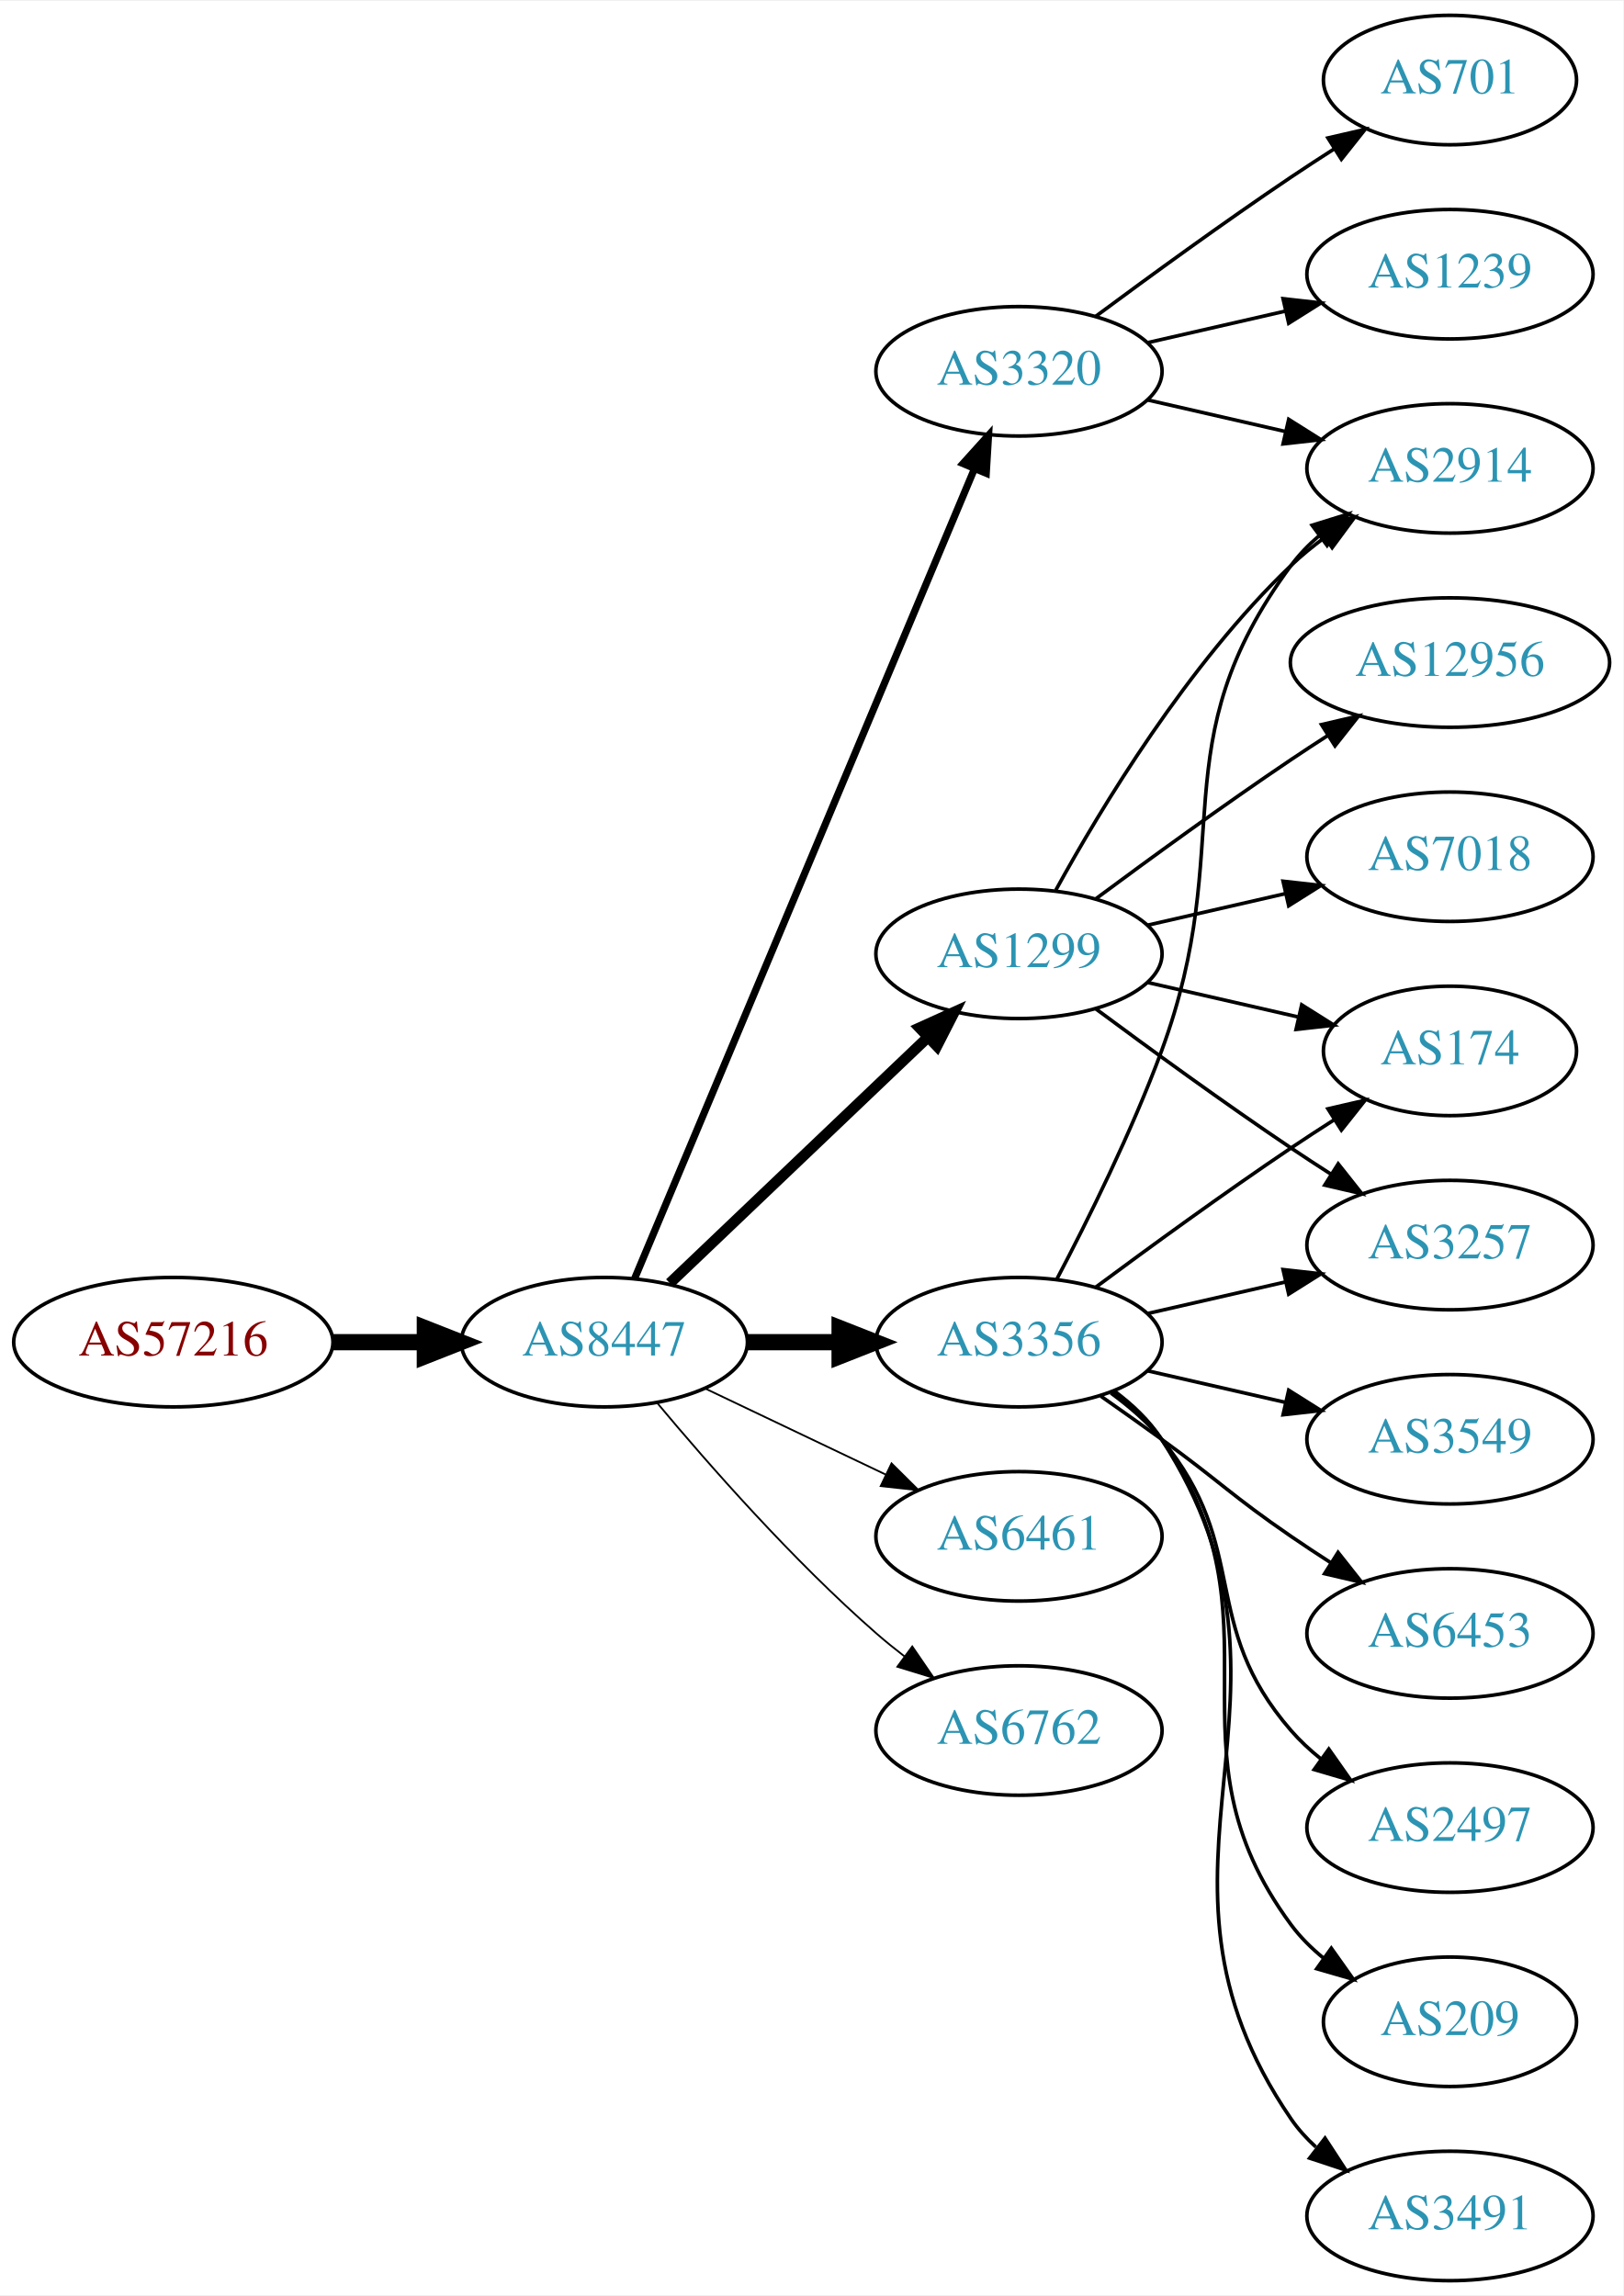
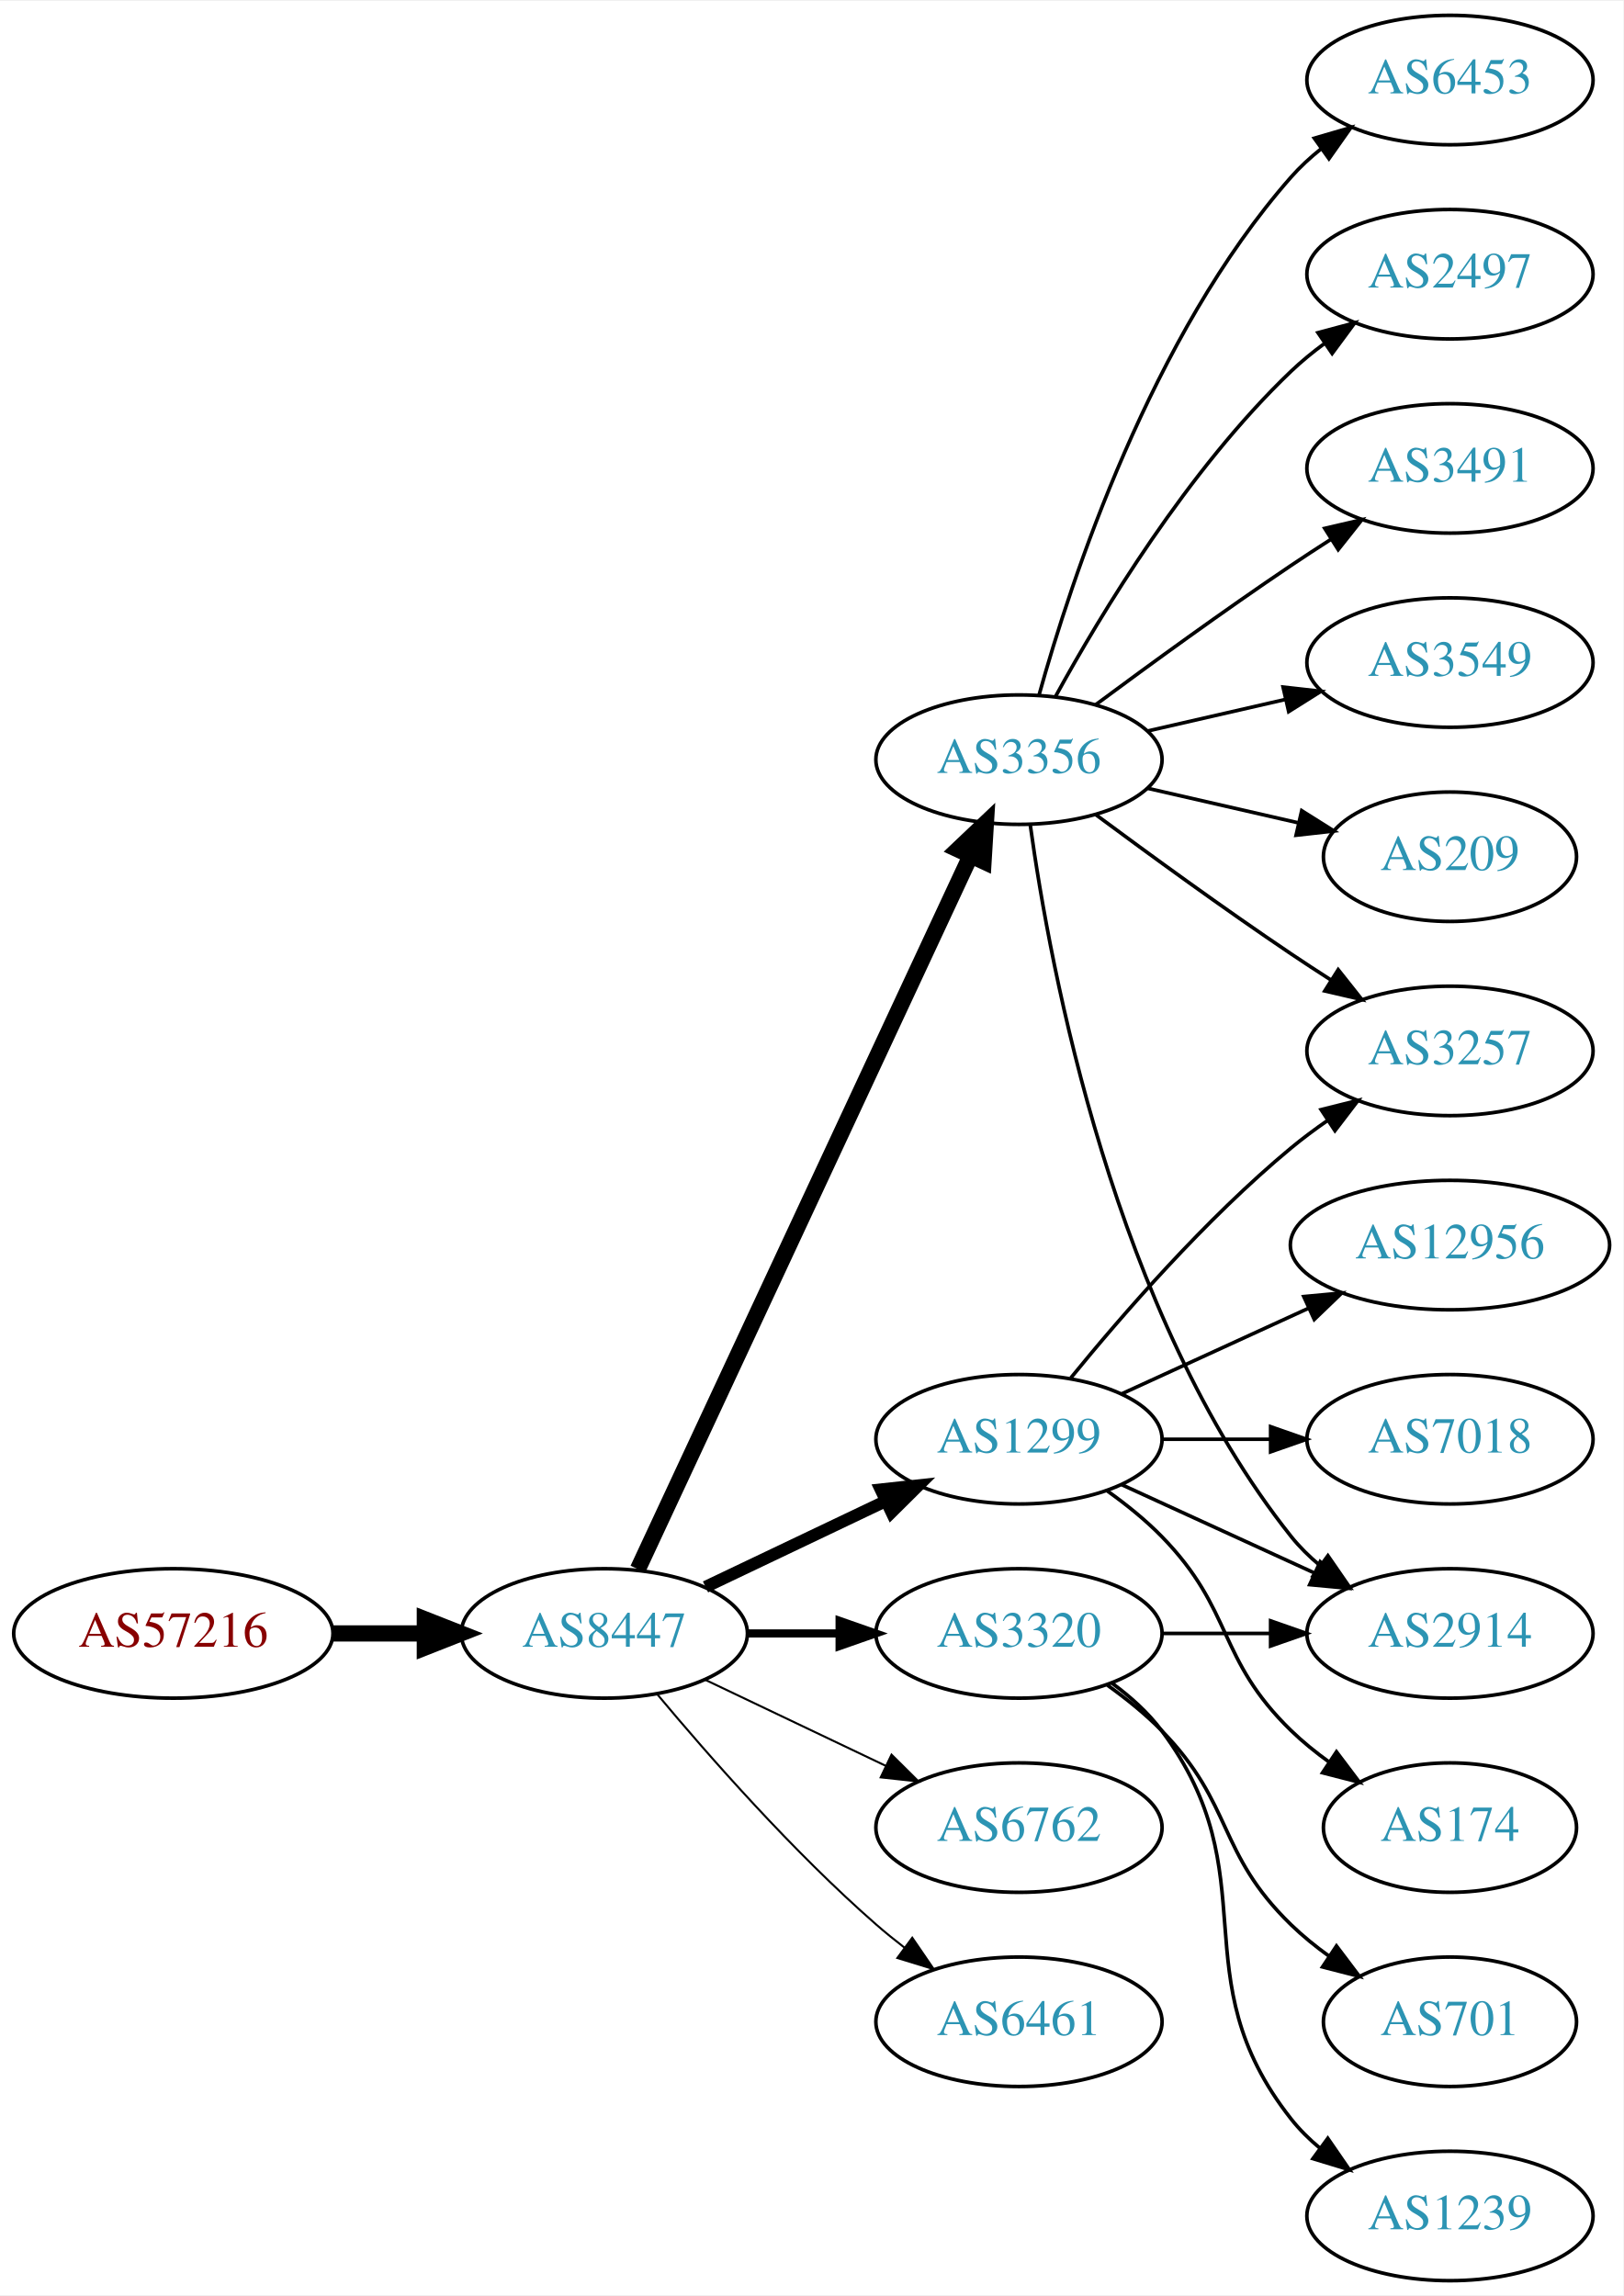
<svg xmlns="http://www.w3.org/2000/svg" xmlns:xlink="http://www.w3.org/1999/xlink" width="451pt" height="638pt" viewBox="0.00 0.00 451.37 638.00">
  <g id="graph0" class="graph" transform="scale(1 1) rotate(0) translate(4 634)">
    <polygon fill="white" stroke="none" points="-4,4 -4,-634 447.37,-634 447.37,4 -4,4" />
    <g id="node1" class="node">
      <g id="a_node1">
        <a xlink:href="/asn/57216" xlink:title="AS57216 ~ ARC-STYRIA-AS [AT]">
-           <ellipse fill="#ffffff" stroke="black" cx="44.196" cy="-261" rx="44.393" ry="18" />
-           <text text-anchor="middle" x="44.196" y="-257.3" font-family="Times,serif" font-size="14.00" fill="#880000">AS57216</text>
+           <ellipse fill="#ffffff" stroke="black" cx="44.196" cy="-180" rx="44.393" ry="18" />
+           <text text-anchor="middle" x="44.196" y="-176.3" font-family="Times,serif" font-size="14.00" fill="#880000">AS57216</text>
        </a>
      </g>
    </g>
    <g id="node2" class="node">
      <g id="a_node2">
        <a xlink:href="/asn/8447" xlink:title="AS8447 ~ A1 Telekom Austria AG [AT]">
-           <ellipse fill="#ffffff" stroke="black" cx="164.039" cy="-261" rx="39.794" ry="18" />
-           <text text-anchor="middle" x="164.039" y="-257.3" font-family="Times,serif" font-size="14.00" fill="#2c94b3">AS8447</text>
+           <ellipse fill="#ffffff" stroke="black" cx="164.039" cy="-180" rx="39.794" ry="18" />
+           <text text-anchor="middle" x="164.039" y="-176.3" font-family="Times,serif" font-size="14.00" fill="#2c94b3">AS8447</text>
        </a>
      </g>
    </g>
    <g id="edge1" class="edge">
-       <path fill="none" stroke="black" stroke-width="4.5" d="M88.407,-261C96.72,-261 105.482,-261 113.965,-261" />
-       <polygon fill="black" stroke="black" stroke-width="4.5" points="114.123,-264.938 124.123,-261 114.123,-257.063 114.123,-264.938" />
+       <path fill="none" stroke="black" stroke-width="4.5" d="M88.407,-180C96.72,-180 105.482,-180 113.965,-180" />
+       <polygon fill="black" stroke="black" stroke-width="4.5" points="114.123,-183.938 124.123,-180 114.123,-176.063 114.123,-183.938" />
    </g>
    <g id="node3" class="node">
      <g id="a_node3">
        <a xlink:href="/asn/3356" xlink:title="AS3356 ~ Level 3 Parent, LLC [US]">
-           <ellipse fill="#ffffff" stroke="black" cx="279.332" cy="-261" rx="39.794" ry="18" />
-           <text text-anchor="middle" x="279.332" y="-257.3" font-family="Times,serif" font-size="14.00" fill="#2c94b3">AS3356</text>
+           <ellipse fill="#ffffff" stroke="black" cx="279.332" cy="-423" rx="39.794" ry="18" />
+           <text text-anchor="middle" x="279.332" y="-419.3" font-family="Times,serif" font-size="14.00" fill="#2c94b3">AS3356</text>
        </a>
      </g>
    </g>
    <g id="edge2" class="edge">
-       <path fill="none" stroke="black" stroke-width="4.5" d="M203.711,-261C211.914,-261 220.678,-261 229.21,-261" />
-       <polygon fill="black" stroke="black" stroke-width="4.5" points="229.449,-264.938 239.449,-261 229.449,-257.063 229.449,-264.938" />
+       <path fill="none" stroke="black" stroke-width="4.5" d="M173.369,-197.868C193.059,-240.101 242.559,-346.272 265.849,-396.227" />
+       <polygon fill="black" stroke="black" stroke-width="4.5" points="262.347,-398.034 270.141,-405.433 269.485,-394.706 262.347,-398.034" />
    </g>
    <g id="node4" class="node">
      <g id="a_node4">
        <a xlink:href="/asn/1299" xlink:title="AS1299 ~ Telia Carrier [EU]">
-           <ellipse fill="#ffffff" stroke="black" cx="279.332" cy="-369" rx="39.794" ry="18" />
-           <text text-anchor="middle" x="279.332" y="-365.3" font-family="Times,serif" font-size="14.00" fill="#2c94b3">AS1299</text>
+           <ellipse fill="#ffffff" stroke="black" cx="279.332" cy="-234" rx="39.794" ry="18" />
+           <text text-anchor="middle" x="279.332" y="-230.3" font-family="Times,serif" font-size="14.00" fill="#2c94b3">AS1299</text>
        </a>
      </g>
    </g>
    <g id="edge3" class="edge">
-       <path fill="none" stroke="black" stroke-width="3" d="M182.245,-277.403C201.321,-295.587 232.241,-325.063 253.838,-345.651" />
-       <polygon fill="black" stroke="black" stroke-width="3" points="251.681,-348.43 261.334,-352.797 256.511,-343.363 251.681,-348.43" />
+       <path fill="none" stroke="black" stroke-width="3.375" d="M192.175,-192.934C207.169,-200.081 225.99,-209.052 242.213,-216.785" />
+       <polygon fill="black" stroke="black" stroke-width="3.375" points="240.884,-220.028 251.417,-221.171 243.895,-213.709 240.884,-220.028" />
    </g>
    <g id="node5" class="node">
      <g id="a_node5">
        <a xlink:href="/asn/3320" xlink:title="AS3320 ~ DTAG [DE]">
-           <ellipse fill="#ffffff" stroke="black" cx="279.332" cy="-531" rx="39.794" ry="18" />
-           <text text-anchor="middle" x="279.332" y="-527.3" font-family="Times,serif" font-size="14.00" fill="#2c94b3">AS3320</text>
+           <ellipse fill="#ffffff" stroke="black" cx="279.332" cy="-180" rx="39.794" ry="18" />
+           <text text-anchor="middle" x="279.332" y="-176.3" font-family="Times,serif" font-size="14.00" fill="#2c94b3">AS3320</text>
        </a>
      </g>
    </g>
    <g id="edge4" class="edge">
-       <path fill="none" stroke="black" stroke-width="2" d="M172.472,-278.715C191.797,-324.771 243.72,-448.514 266.893,-503.739" />
-       <polygon fill="black" stroke="black" stroke-width="2" points="263.774,-505.352 270.871,-513.219 270.229,-502.644 263.774,-505.352" />
+       <path fill="none" stroke="black" stroke-width="2.25" d="M203.711,-180C211.914,-180 220.678,-180 229.21,-180" />
+       <polygon fill="black" stroke="black" stroke-width="2.25" points="229.449,-183.5 239.449,-180 229.449,-176.5 229.449,-183.5" />
    </g>
    <g id="node6" class="node">
      <g id="a_node6">
-         <a xlink:href="/asn/6461" xlink:title="AS6461 ~ Zayo Bandwidth [US]">
-           <ellipse fill="#ffffff" stroke="black" cx="279.332" cy="-207" rx="39.794" ry="18" />
-           <text text-anchor="middle" x="279.332" y="-203.3" font-family="Times,serif" font-size="14.00" fill="#2c94b3">AS6461</text>
+         <a xlink:href="/asn/6762" xlink:title="AS6762 ~ TELECOM ITALIA SPARKLE S.p.A. [IT]">
+           <ellipse fill="#ffffff" stroke="black" cx="279.332" cy="-126" rx="39.794" ry="18" />
+           <text text-anchor="middle" x="279.332" y="-122.3" font-family="Times,serif" font-size="14.00" fill="#2c94b3">AS6762</text>
        </a>
      </g>
    </g>
    <g id="edge5" class="edge">
-       <path fill="none" stroke="black" stroke-width="0.5" d="M192.175,-248.066C207.169,-240.919 225.99,-231.948 242.213,-224.215" />
-       <polygon fill="black" stroke="black" stroke-width="0.5" points="243.895,-227.291 251.417,-219.829 240.884,-220.972 243.895,-227.291" />
+       <path fill="none" stroke="black" stroke-width="0.562" d="M192.175,-167.066C207.169,-159.919 225.99,-150.948 242.213,-143.215" />
+       <polygon fill="black" stroke="black" stroke-width="0.562" points="243.895,-146.291 251.417,-138.829 240.884,-139.972 243.895,-146.291" />
    </g>
    <g id="node7" class="node">
      <g id="a_node7">
-         <a xlink:href="/asn/6762" xlink:title="AS6762 ~ TELECOM ITALIA SPARKLE S.p.A. [IT]">
-           <ellipse fill="#ffffff" stroke="black" cx="279.332" cy="-153" rx="39.794" ry="18" />
-           <text text-anchor="middle" x="279.332" y="-149.3" font-family="Times,serif" font-size="14.00" fill="#2c94b3">AS6762</text>
+         <a xlink:href="/asn/6461" xlink:title="AS6461 ~ Zayo Bandwidth [US]">
+           <ellipse fill="#ffffff" stroke="black" cx="279.332" cy="-72" rx="39.794" ry="18" />
+           <text text-anchor="middle" x="279.332" y="-68.3" font-family="Times,serif" font-size="14.00" fill="#2c94b3">AS6461</text>
        </a>
      </g>
    </g>
    <g id="edge6" class="edge">
-       <path fill="none" stroke="black" stroke-width="0.5" d="M178.669,-244.183C192.951,-227.071 216.498,-200.255 239.685,-180 242.151,-177.846 244.789,-175.706 247.487,-173.628" />
-       <polygon fill="black" stroke="black" stroke-width="0.5" points="249.66,-176.375 255.641,-167.63 245.512,-170.736 249.66,-176.375" />
+       <path fill="none" stroke="black" stroke-width="0.562" d="M178.669,-163.183C192.951,-146.071 216.498,-119.255 239.685,-99 242.151,-96.846 244.789,-94.706 247.487,-92.628" />
+       <polygon fill="black" stroke="black" stroke-width="0.562" points="249.66,-95.375 255.641,-86.63 245.512,-89.736 249.66,-95.375" />
    </g>
    <g id="node8" class="node">
      <g id="a_node8">
-         <a xlink:href="/asn/6453" xlink:title="AS6453 ~ TATA COMMUNICATIONS (AMERICA) INC [US]">
-           <ellipse fill="#ffffff" stroke="black" cx="399.174" cy="-180" rx="39.794" ry="18" />
-           <text text-anchor="middle" x="399.174" y="-176.3" font-family="Times,serif" font-size="14.00" fill="#2c94b3">AS6453</text>
+         <a xlink:href="/asn/2497" xlink:title="AS2497 ~ Internet Initiative Japan Inc. [JP]">
+           <ellipse fill="#ffffff" stroke="black" cx="399.174" cy="-558" rx="39.794" ry="18" />
+           <text text-anchor="middle" x="399.174" y="-554.3" font-family="Times,serif" font-size="14.00" fill="#2c94b3">AS2497</text>
        </a>
      </g>
    </g>
    <g id="edge7" class="edge">
-       <path fill="none" stroke="black" d="M302.089,-245.991C307.623,-242.121 313.542,-237.936 318.978,-234 335.178,-222.271 338.483,-218.311 354.978,-207 358.506,-204.581 362.244,-202.111 365.985,-199.698" />
-       <polygon fill="black" stroke="black" points="368.057,-202.528 374.626,-194.216 364.307,-196.618 368.057,-202.528" />
+       <path fill="none" stroke="black" d="M289.573,-440.713C302.118,-463.561 326.295,-503.611 354.978,-531 357.846,-533.739 361.035,-536.347 364.344,-538.785" />
+       <polygon fill="black" stroke="black" points="362.468,-541.742 372.704,-544.477 366.407,-535.956 362.468,-541.742" />
    </g>
    <g id="node9" class="node">
      <g id="a_node9">
-         <a xlink:href="/asn/174" xlink:title="AS174 ~ Cogent Communications [US]">
-           <ellipse fill="#ffffff" stroke="black" cx="399.174" cy="-342" rx="35.194" ry="18" />
-           <text text-anchor="middle" x="399.174" y="-338.3" font-family="Times,serif" font-size="14.00" fill="#2c94b3">AS174</text>
+         <a xlink:href="/asn/3491" xlink:title="AS3491 ~ PCCW Global, Inc. [US]">
+           <ellipse fill="#ffffff" stroke="black" cx="399.174" cy="-504" rx="39.794" ry="18" />
+           <text text-anchor="middle" x="399.174" y="-500.3" font-family="Times,serif" font-size="14.00" fill="#2c94b3">AS3491</text>
        </a>
      </g>
    </g>
    <g id="edge8" class="edge">
-       <path fill="none" stroke="black" d="M300.662,-276.277C315.524,-287.304 336.269,-302.407 354.978,-315 358.795,-317.569 362.845,-320.21 366.876,-322.786" />
-       <polygon fill="black" stroke="black" points="365.245,-325.895 375.57,-328.271 368.98,-319.975 365.245,-325.895" />
+       <path fill="none" stroke="black" d="M300.662,-438.277C315.524,-449.304 336.269,-464.407 354.978,-477 358.527,-479.389 362.277,-481.839 366.026,-484.242" />
+       <polygon fill="black" stroke="black" points="364.352,-487.325 374.674,-489.712 368.094,-481.409 364.352,-487.325" />
    </g>
    <g id="node10" class="node">
      <g id="a_node10">
-         <a xlink:href="/asn/2497" xlink:title="AS2497 ~ Internet Initiative Japan Inc. [JP]">
-           <ellipse fill="#ffffff" stroke="black" cx="399.174" cy="-126" rx="39.794" ry="18" />
-           <text text-anchor="middle" x="399.174" y="-122.3" font-family="Times,serif" font-size="14.00" fill="#2c94b3">AS2497</text>
+         <a xlink:href="/asn/3549" xlink:title="AS3549 ~ Level 3 Parent, LLC [US]">
+           <ellipse fill="#ffffff" stroke="black" cx="399.174" cy="-450" rx="39.794" ry="18" />
+           <text text-anchor="middle" x="399.174" y="-446.3" font-family="Times,serif" font-size="14.00" fill="#2c94b3">AS3549</text>
        </a>
      </g>
    </g>
    <g id="edge9" class="edge">
-       <path fill="none" stroke="black" d="M304.912,-246.844C310.007,-243.128 315.02,-238.799 318.978,-234 344.043,-203.606 329.144,-182.742 354.978,-153 357.443,-150.162 360.28,-147.523 363.297,-145.094" />
-       <polygon fill="black" stroke="black" points="365.484,-147.833 371.575,-139.164 361.408,-142.142 365.484,-147.833" />
+       <path fill="none" stroke="black" d="M315.051,-430.955C327.051,-433.704 340.672,-436.825 353.364,-439.733" />
+       <polygon fill="black" stroke="black" points="352.767,-443.187 363.296,-442.009 354.33,-436.364 352.767,-443.187" />
    </g>
    <g id="node11" class="node">
      <g id="a_node11">
-         <a xlink:href="/asn/209" xlink:title="AS209 ~ CenturyLink Communications, LLC [US]">
-           <ellipse fill="#ffffff" stroke="black" cx="399.174" cy="-72" rx="35.194" ry="18" />
-           <text text-anchor="middle" x="399.174" y="-68.3" font-family="Times,serif" font-size="14.00" fill="#2c94b3">AS209</text>
+         <a xlink:href="/asn/2914" xlink:title="AS2914 ~ NTT America, Inc. [US]">
+           <ellipse fill="#ffffff" stroke="black" cx="399.174" cy="-180" rx="39.794" ry="18" />
+           <text text-anchor="middle" x="399.174" y="-176.3" font-family="Times,serif" font-size="14.00" fill="#2c94b3">AS2914</text>
        </a>
      </g>
    </g>
    <g id="edge10" class="edge">
-       <path fill="none" stroke="black" d="M305.491,-247.284C310.555,-243.545 315.411,-239.096 318.978,-234 354.592,-183.131 318.075,-148.941 354.978,-99 357.521,-95.559 360.645,-92.455 364.04,-89.682" />
-       <polygon fill="black" stroke="black" points="366.178,-92.456 372.307,-83.814 362.127,-86.748 366.178,-92.456" />
+       <path fill="none" stroke="black" d="M282.471,-404.83C287.971,-365.026 305.797,-268.767 354.978,-207 357.319,-204.06 360.074,-201.351 363.04,-198.879" />
+       <polygon fill="black" stroke="black" points="365.232,-201.612 371.246,-192.89 361.105,-195.958 365.232,-201.612" />
    </g>
    <g id="node12" class="node">
      <g id="a_node12">
-         <a xlink:href="/asn/3491" xlink:title="AS3491 ~ PCCW Global, Inc. [US]">
-           <ellipse fill="#ffffff" stroke="black" cx="399.174" cy="-18" rx="39.794" ry="18" />
-           <text text-anchor="middle" x="399.174" y="-14.3" font-family="Times,serif" font-size="14.00" fill="#2c94b3">AS3491</text>
+         <a xlink:href="/asn/3257" xlink:title="AS3257 ~ GTT [DE]">
+           <ellipse fill="#ffffff" stroke="black" cx="399.174" cy="-342" rx="39.794" ry="18" />
+           <text text-anchor="middle" x="399.174" y="-338.3" font-family="Times,serif" font-size="14.00" fill="#2c94b3">AS3257</text>
        </a>
      </g>
    </g>
    <g id="edge11" class="edge">
-       <path fill="none" stroke="black" d="M305.768,-247.47C310.818,-243.722 315.597,-239.221 318.978,-234 365.453,-162.222 306.682,-115.566 354.978,-45 356.926,-42.154 359.283,-39.548 361.879,-37.176" />
-       <polygon fill="black" stroke="black" points="364.431,-39.628 370.215,-30.752 360.158,-34.083 364.431,-39.628" />
+       <path fill="none" stroke="black" d="M300.662,-407.723C315.524,-396.696 336.269,-381.593 354.978,-369 358.527,-366.611 362.277,-364.161 366.026,-361.758" />
+       <polygon fill="black" stroke="black" points="368.094,-364.591 374.674,-356.288 364.352,-358.675 368.094,-364.591" />
    </g>
    <g id="node13" class="node">
      <g id="a_node13">
-         <a xlink:href="/asn/3549" xlink:title="AS3549 ~ Level 3 Parent, LLC [US]">
-           <ellipse fill="#ffffff" stroke="black" cx="399.174" cy="-234" rx="39.794" ry="18" />
-           <text text-anchor="middle" x="399.174" y="-230.3" font-family="Times,serif" font-size="14.00" fill="#2c94b3">AS3549</text>
+         <a xlink:href="/asn/209" xlink:title="AS209 ~ CenturyLink Communications, LLC [US]">
+           <ellipse fill="#ffffff" stroke="black" cx="399.174" cy="-396" rx="35.194" ry="18" />
+           <text text-anchor="middle" x="399.174" y="-392.3" font-family="Times,serif" font-size="14.00" fill="#2c94b3">AS209</text>
        </a>
      </g>
    </g>
    <g id="edge12" class="edge">
-       <path fill="none" stroke="black" d="M315.051,-253.045C327.051,-250.296 340.672,-247.175 353.364,-244.267" />
-       <polygon fill="black" stroke="black" points="354.33,-247.636 363.296,-241.991 352.767,-240.813 354.33,-247.636" />
+       <path fill="none" stroke="black" d="M315.051,-415.045C328.143,-412.045 343.166,-408.604 356.806,-405.478" />
+       <polygon fill="black" stroke="black" points="357.948,-408.807 366.914,-403.162 356.384,-401.984 357.948,-408.807" />
    </g>
    <g id="node14" class="node">
      <g id="a_node14">
-         <a xlink:href="/asn/2914" xlink:title="AS2914 ~ NTT America, Inc. [US]">
-           <ellipse fill="#ffffff" stroke="black" cx="399.174" cy="-504" rx="39.794" ry="18" />
-           <text text-anchor="middle" x="399.174" y="-500.3" font-family="Times,serif" font-size="14.00" fill="#2c94b3">AS2914</text>
+         <a xlink:href="/asn/6453" xlink:title="AS6453 ~ TATA COMMUNICATIONS (AMERICA) INC [US]">
+           <ellipse fill="#ffffff" stroke="black" cx="399.174" cy="-612" rx="39.794" ry="18" />
+           <text text-anchor="middle" x="399.174" y="-608.3" font-family="Times,serif" font-size="14.00" fill="#2c94b3">AS6453</text>
        </a>
      </g>
    </g>
    <g id="edge13" class="edge">
-       <path fill="none" stroke="black" d="M289.899,-278.606C298.384,-294.745 310.685,-319.484 318.978,-342 340.439,-400.27 318.075,-427.059 354.978,-477 357.212,-480.023 359.894,-482.786 362.815,-485.293" />
-       <polygon fill="black" stroke="black" points="360.841,-488.186 370.959,-491.331 365.01,-482.563 360.841,-488.186" />
+       <path fill="none" stroke="black" d="M284.904,-440.946C293.81,-472.995 316.094,-540.842 354.978,-585 357.462,-587.821 360.312,-590.449 363.337,-592.871" />
+       <polygon fill="black" stroke="black" points="361.455,-595.828 371.627,-598.791 365.523,-590.131 361.455,-595.828" />
+     </g>
+     <g id="edge17" class="edge">
+       <path fill="none" stroke="black" d="M307.96,-221.339C323.917,-214.027 344.188,-204.739 361.471,-196.819" />
+       <polygon fill="black" stroke="black" points="363.085,-199.929 370.718,-192.581 360.169,-193.565 363.085,-199.929" />
+     </g>
+     <g id="edge20" class="edge">
+       <path fill="none" stroke="black" d="M293.751,-251.065C307.865,-268.375 331.28,-295.345 354.978,-315 358.194,-317.668 361.695,-320.27 365.265,-322.741" />
+       <polygon fill="black" stroke="black" points="363.343,-325.666 373.622,-328.236 367.189,-319.817 363.343,-325.666" />
+     </g>
+     <g id="node17" class="node">
+       <g id="a_node17">
+         <a xlink:href="/asn/12956" xlink:title="AS12956 ~ TELXIUS [ES]">
+           <ellipse fill="#ffffff" stroke="black" cx="399.174" cy="-288" rx="44.393" ry="18" />
+           <text text-anchor="middle" x="399.174" y="-284.3" font-family="Times,serif" font-size="14.00" fill="#2c94b3">AS12956</text>
+         </a>
+       </g>
+     </g>
+     <g id="edge18" class="edge">
+       <path fill="none" stroke="black" d="M307.96,-246.661C323.458,-253.762 343.025,-262.728 359.971,-270.494" />
+       <polygon fill="black" stroke="black" points="358.525,-273.681 369.074,-274.665 361.441,-267.317 358.525,-273.681" />
+     </g>
+     <g id="node18" class="node">
+       <g id="a_node18">
+         <a xlink:href="/asn/7018" xlink:title="AS7018 ~ AT&amp;T Services, Inc. [US]">
+           <ellipse fill="#ffffff" stroke="black" cx="399.174" cy="-234" rx="39.794" ry="18" />
+           <text text-anchor="middle" x="399.174" y="-230.3" font-family="Times,serif" font-size="14.00" fill="#2c94b3">AS7018</text>
+         </a>
+       </g>
+     </g>
+     <g id="edge19" class="edge">
+       <path fill="none" stroke="black" d="M319.244,-234C328.798,-234 339.147,-234 349.11,-234" />
+       <polygon fill="black" stroke="black" points="349.302,-237.5 359.302,-234 349.302,-230.5 349.302,-237.5" />
+     </g>
+     <g id="node19" class="node">
+       <g id="a_node19">
+         <a xlink:href="/asn/174" xlink:title="AS174 ~ Cogent Communications [US]">
+           <ellipse fill="#ffffff" stroke="black" cx="399.174" cy="-126" rx="35.194" ry="18" />
+           <text text-anchor="middle" x="399.174" y="-122.3" font-family="Times,serif" font-size="14.00" fill="#2c94b3">AS174</text>
+         </a>
+       </g>
+     </g>
+     <g id="edge21" class="edge">
+       <path fill="none" stroke="black" d="M303.926,-219.611C309.182,-215.852 314.513,-211.563 318.978,-207 339.151,-186.383 334.285,-173.094 354.978,-153 358.206,-149.866 361.857,-146.911 365.635,-144.188" />
+       <polygon fill="black" stroke="black" points="367.614,-147.075 373.995,-138.617 363.732,-141.25 367.614,-147.075" />
+     </g>
+     <g id="edge14" class="edge">
+       <path fill="none" stroke="black" d="M319.244,-180C328.798,-180 339.147,-180 349.11,-180" />
+       <polygon fill="black" stroke="black" points="349.302,-183.5 359.302,-180 349.302,-176.5 349.302,-183.5" />
    </g>
    <g id="node15" class="node">
      <g id="a_node15">
-         <a xlink:href="/asn/3257" xlink:title="AS3257 ~ GTT [DE]">
-           <ellipse fill="#ffffff" stroke="black" cx="399.174" cy="-288" rx="39.794" ry="18" />
-           <text text-anchor="middle" x="399.174" y="-284.3" font-family="Times,serif" font-size="14.00" fill="#2c94b3">AS3257</text>
-         </a>
-       </g>
-     </g>
-     <g id="edge14" class="edge">
-       <path fill="none" stroke="black" d="M315.051,-268.955C327.051,-271.704 340.672,-274.825 353.364,-277.733" />
-       <polygon fill="black" stroke="black" points="352.767,-281.187 363.296,-280.009 354.33,-274.364 352.767,-281.187" />
-     </g>
-     <g id="edge22" class="edge">
-       <path fill="none" stroke="black" d="M315.051,-361.045C328.143,-358.045 343.166,-354.604 356.806,-351.478" />
-       <polygon fill="black" stroke="black" points="357.948,-354.807 366.914,-349.162 356.384,-347.984 357.948,-354.807" />
-     </g>
-     <g id="edge18" class="edge">
-       <path fill="none" stroke="black" d="M289.573,-386.713C302.118,-409.561 326.295,-449.611 354.978,-477 357.846,-479.739 361.035,-482.347 364.344,-484.785" />
-       <polygon fill="black" stroke="black" points="362.468,-487.742 372.704,-490.477 366.407,-481.956 362.468,-487.742" />
-     </g>
-     <g id="edge19" class="edge">
-       <path fill="none" stroke="black" d="M300.662,-353.723C315.524,-342.696 336.269,-327.593 354.978,-315 358.527,-312.611 362.277,-310.161 366.026,-307.758" />
-       <polygon fill="black" stroke="black" points="368.094,-310.591 374.674,-302.288 364.352,-304.675 368.094,-310.591" />
-     </g>
-     <g id="node18" class="node">
-       <g id="a_node18">
-         <a xlink:href="/asn/12956" xlink:title="AS12956 ~ TELXIUS [ES]">
-           <ellipse fill="#ffffff" stroke="black" cx="399.174" cy="-450" rx="44.393" ry="18" />
-           <text text-anchor="middle" x="399.174" y="-446.3" font-family="Times,serif" font-size="14.00" fill="#2c94b3">AS12956</text>
-         </a>
-       </g>
-     </g>
-     <g id="edge20" class="edge">
-       <path fill="none" stroke="black" d="M300.662,-384.277C315.524,-395.304 336.269,-410.407 354.978,-423 358.268,-425.215 361.731,-427.482 365.205,-429.715" />
-       <polygon fill="black" stroke="black" points="363.453,-432.748 373.772,-435.148 367.202,-426.837 363.453,-432.748" />
-     </g>
-     <g id="node19" class="node">
-       <g id="a_node19">
-         <a xlink:href="/asn/7018" xlink:title="AS7018 ~ AT&amp;T Services, Inc. [US]">
-           <ellipse fill="#ffffff" stroke="black" cx="399.174" cy="-396" rx="39.794" ry="18" />
-           <text text-anchor="middle" x="399.174" y="-392.3" font-family="Times,serif" font-size="14.00" fill="#2c94b3">AS7018</text>
-         </a>
-       </g>
-     </g>
-     <g id="edge21" class="edge">
-       <path fill="none" stroke="black" d="M315.051,-376.955C327.051,-379.704 340.672,-382.825 353.364,-385.733" />
-       <polygon fill="black" stroke="black" points="352.767,-389.187 363.296,-388.009 354.33,-382.364 352.767,-389.187" />
+         <a xlink:href="/asn/701" xlink:title="AS701 ~ UUNET [US]">
+           <ellipse fill="#ffffff" stroke="black" cx="399.174" cy="-72" rx="35.194" ry="18" />
+           <text text-anchor="middle" x="399.174" y="-68.3" font-family="Times,serif" font-size="14.00" fill="#2c94b3">AS701</text>
+         </a>
+       </g>
    </g>
    <g id="edge15" class="edge">
-       <path fill="none" stroke="black" d="M315.051,-523.045C327.051,-520.296 340.672,-517.175 353.364,-514.267" />
-       <polygon fill="black" stroke="black" points="354.33,-517.636 363.296,-511.991 352.767,-510.813 354.33,-517.636" />
+       <path fill="none" stroke="black" d="M303.926,-165.611C309.182,-161.852 314.513,-157.563 318.978,-153 339.151,-132.383 334.285,-119.094 354.978,-99 358.206,-95.866 361.857,-92.911 365.635,-90.188" />
+       <polygon fill="black" stroke="black" points="367.614,-93.075 373.995,-84.617 363.732,-87.25 367.614,-93.075" />
    </g>
    <g id="node16" class="node">
      <g id="a_node16">
-         <a xlink:href="/asn/701" xlink:title="AS701 ~ UUNET [US]">
-           <ellipse fill="#ffffff" stroke="black" cx="399.174" cy="-612" rx="35.194" ry="18" />
-           <text text-anchor="middle" x="399.174" y="-608.3" font-family="Times,serif" font-size="14.00" fill="#2c94b3">AS701</text>
+         <a xlink:href="/asn/1239" xlink:title="AS1239 ~ Sprint [US]">
+           <ellipse fill="#ffffff" stroke="black" cx="399.174" cy="-18" rx="39.794" ry="18" />
+           <text text-anchor="middle" x="399.174" y="-14.3" font-family="Times,serif" font-size="14.00" fill="#2c94b3">AS1239</text>
        </a>
      </g>
    </g>
    <g id="edge16" class="edge">
-       <path fill="none" stroke="black" d="M300.662,-546.277C315.524,-557.304 336.269,-572.407 354.978,-585 358.795,-587.569 362.845,-590.21 366.876,-592.786" />
-       <polygon fill="black" stroke="black" points="365.245,-595.895 375.57,-598.271 368.98,-589.975 365.245,-595.895" />
-     </g>
-     <g id="node17" class="node">
-       <g id="a_node17">
-         <a xlink:href="/asn/1239" xlink:title="AS1239 ~ Sprint [US]">
-           <ellipse fill="#ffffff" stroke="black" cx="399.174" cy="-558" rx="39.794" ry="18" />
-           <text text-anchor="middle" x="399.174" y="-554.3" font-family="Times,serif" font-size="14.00" fill="#2c94b3">AS1239</text>
-         </a>
-       </g>
-     </g>
-     <g id="edge17" class="edge">
-       <path fill="none" stroke="black" d="M315.051,-538.955C327.051,-541.704 340.672,-544.825 353.364,-547.733" />
-       <polygon fill="black" stroke="black" points="352.767,-551.187 363.296,-550.009 354.33,-544.364 352.767,-551.187" />
+       <path fill="none" stroke="black" d="M305.262,-166.118C310.338,-162.389 315.256,-157.984 318.978,-153 349.249,-112.458 323.679,-84.754 354.978,-45 357.303,-42.047 360.047,-39.33 363.006,-36.853" />
+       <polygon fill="black" stroke="black" points="365.199,-39.585 371.203,-30.855 361.065,-33.936 365.199,-39.585" />
    </g>
  </g>
</svg>
